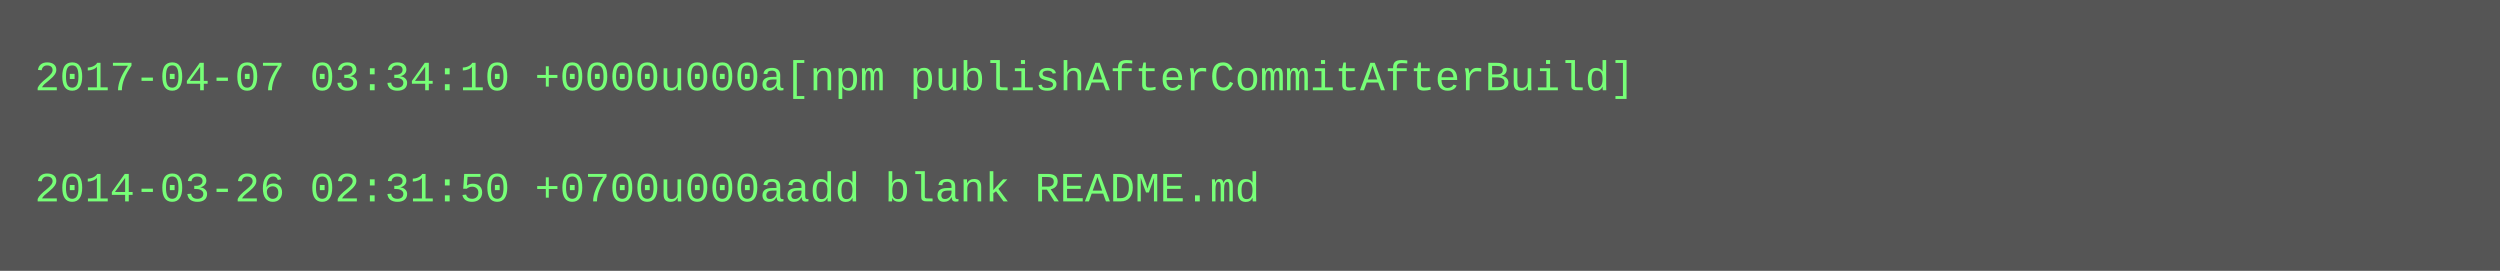
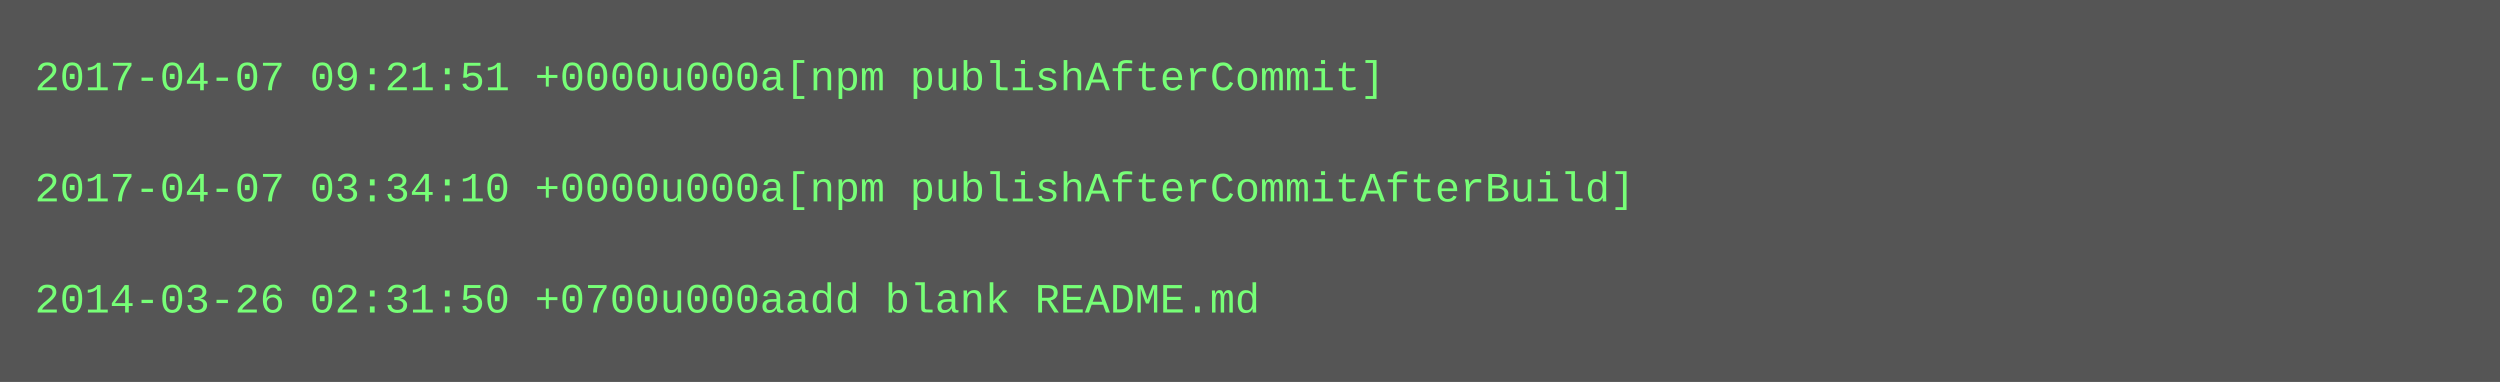
- <svg xmlns="http://www.w3.org/2000/svg" height="78" width="720">
-   <rect height="78" fill="#555" width="720" />
+ <svg xmlns="http://www.w3.org/2000/svg" height="110" width="720">
+   <rect height="110" fill="#555" width="720" />
  <text fill="#7f7" font-family="Courier New" font-size="12" xml:space="preserve">
-     <tspan x="10" y="26">2017-04-07 03:34:10 +0000u000a[npm publishAfterCommitAfterBuild]</tspan>
+     <tspan x="10" y="26">2017-04-07 09:21:51 +0000u000a[npm publishAfterCommit]</tspan>
    <tspan x="10" y="42" />
-     <tspan x="10" y="58">2014-03-26 02:31:50 +0700u000aadd blank README.md</tspan>
+     <tspan x="10" y="58">2017-04-07 03:34:10 +0000u000a[npm publishAfterCommitAfterBuild]</tspan>
+     <tspan x="10" y="74" />
+     <tspan x="10" y="90">2014-03-26 02:31:50 +0700u000aadd blank README.md</tspan>
  </text>
</svg>
